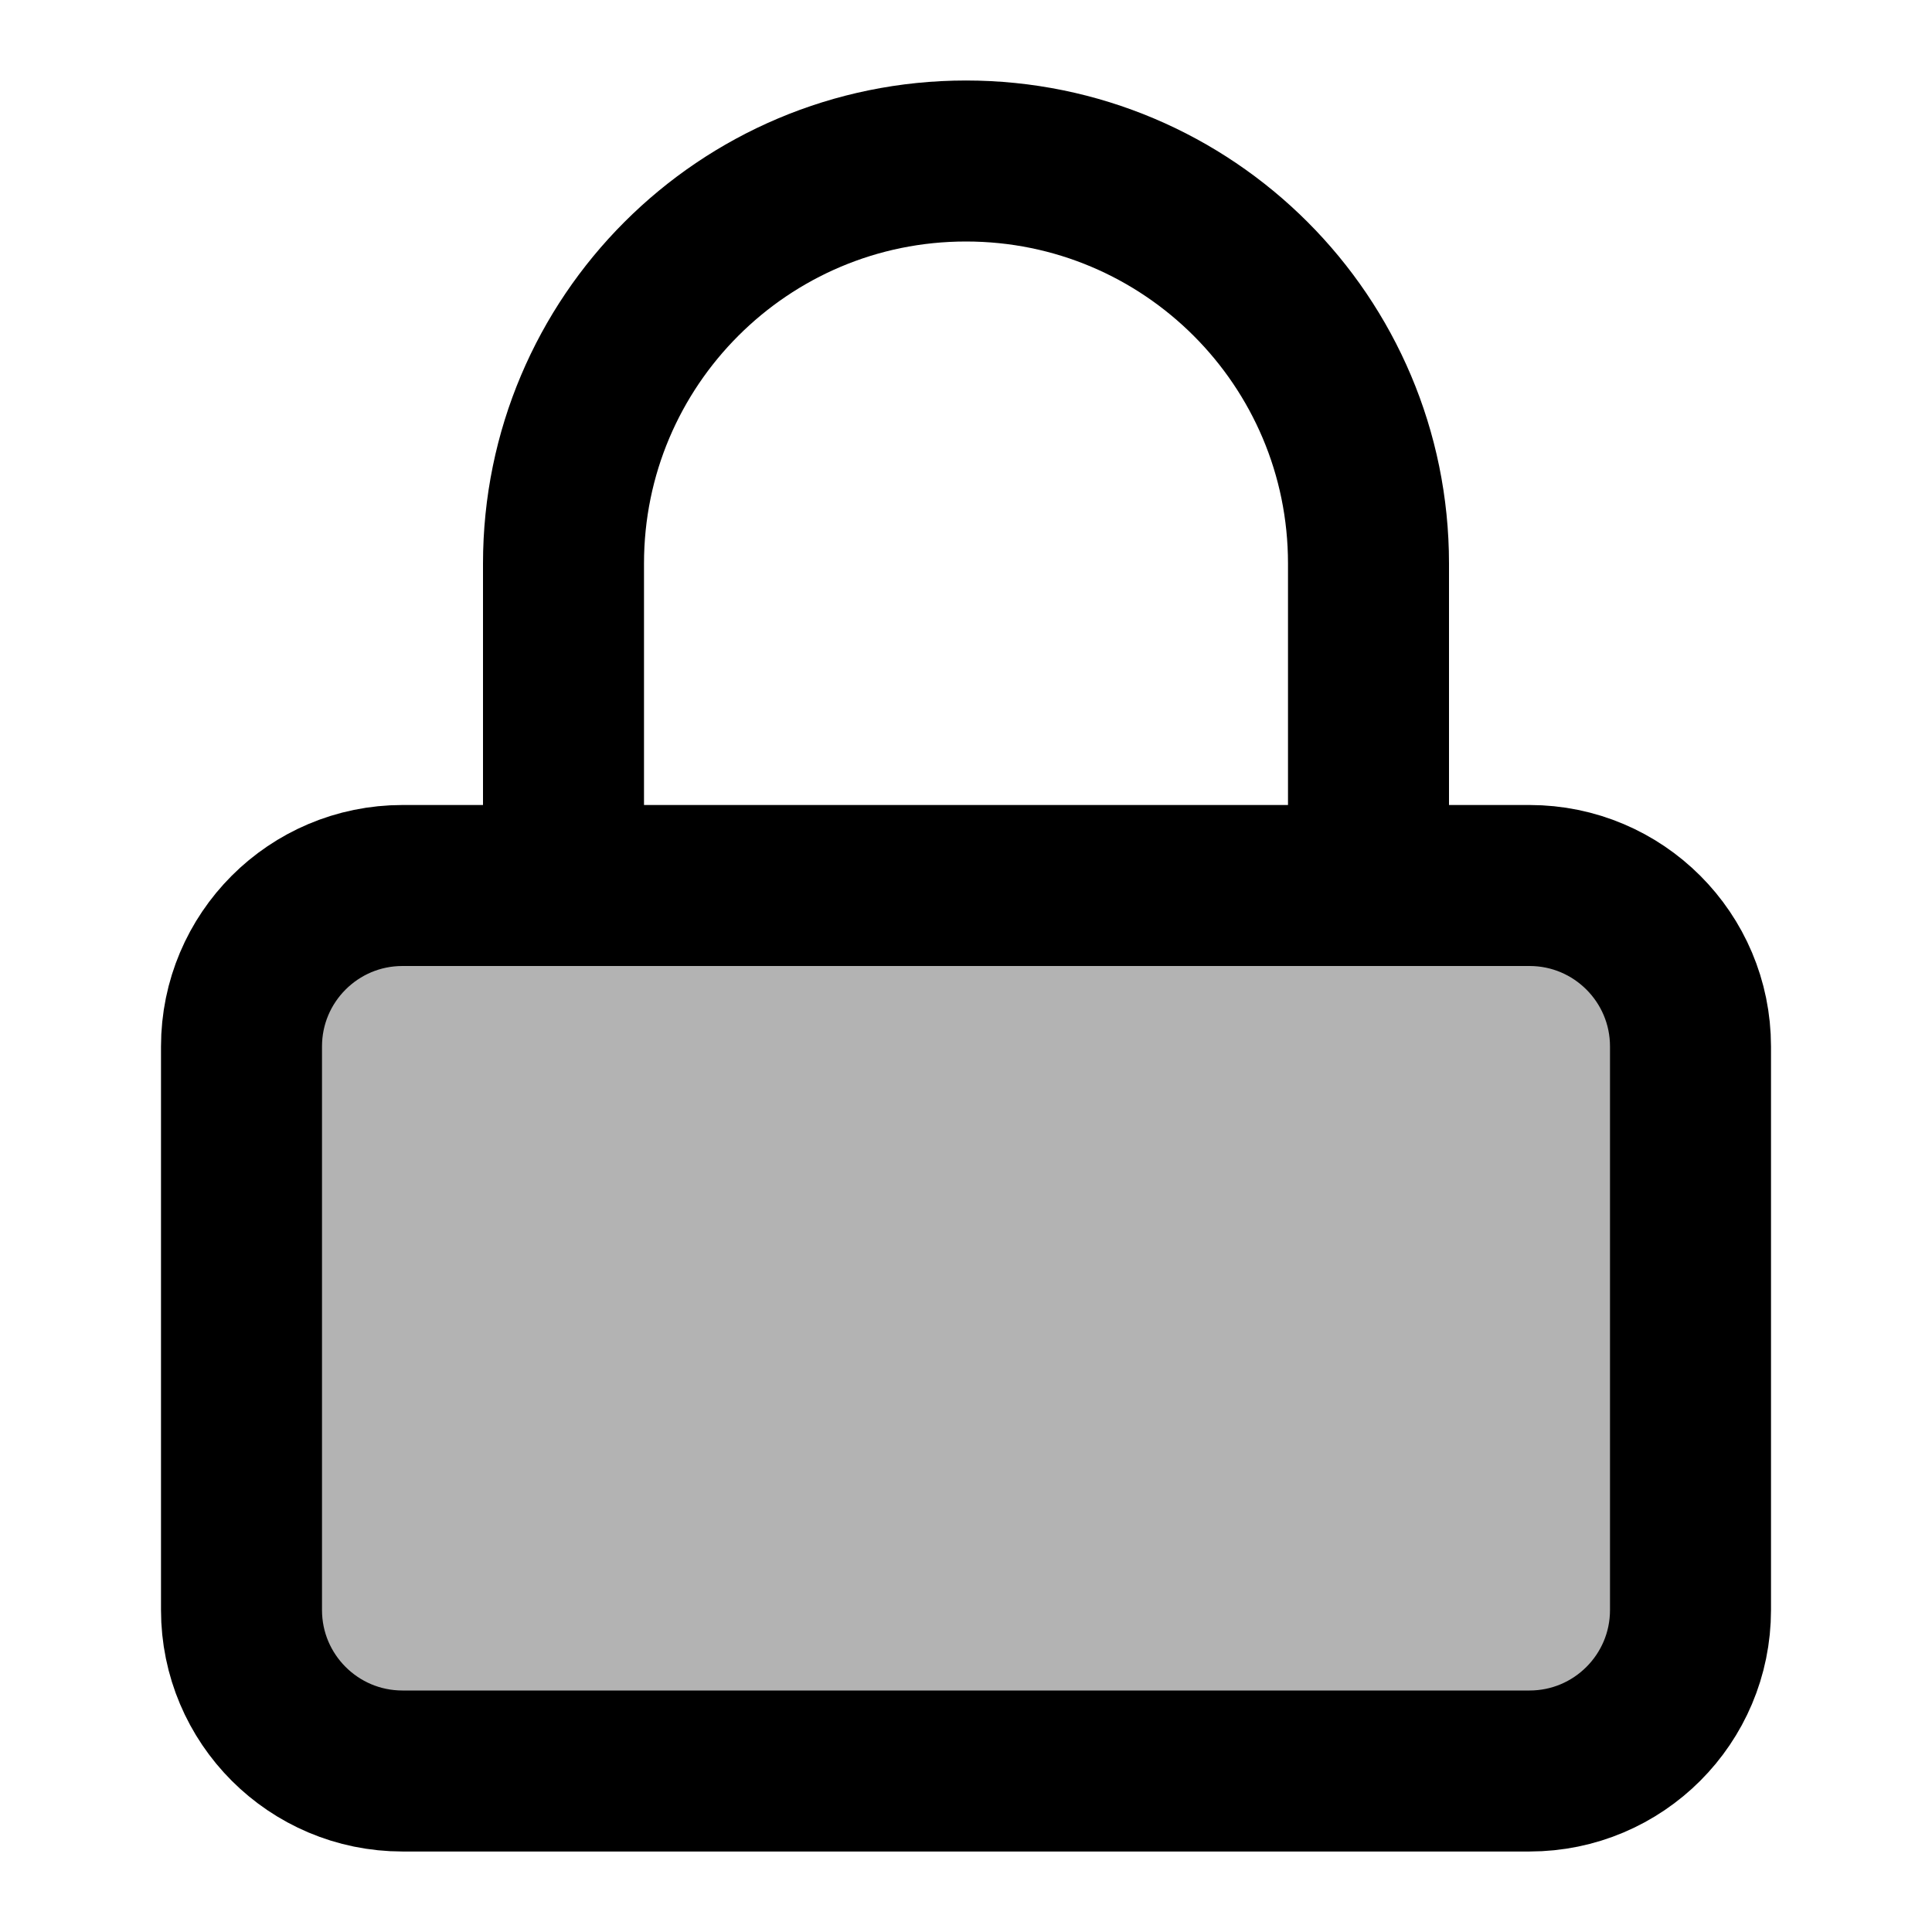
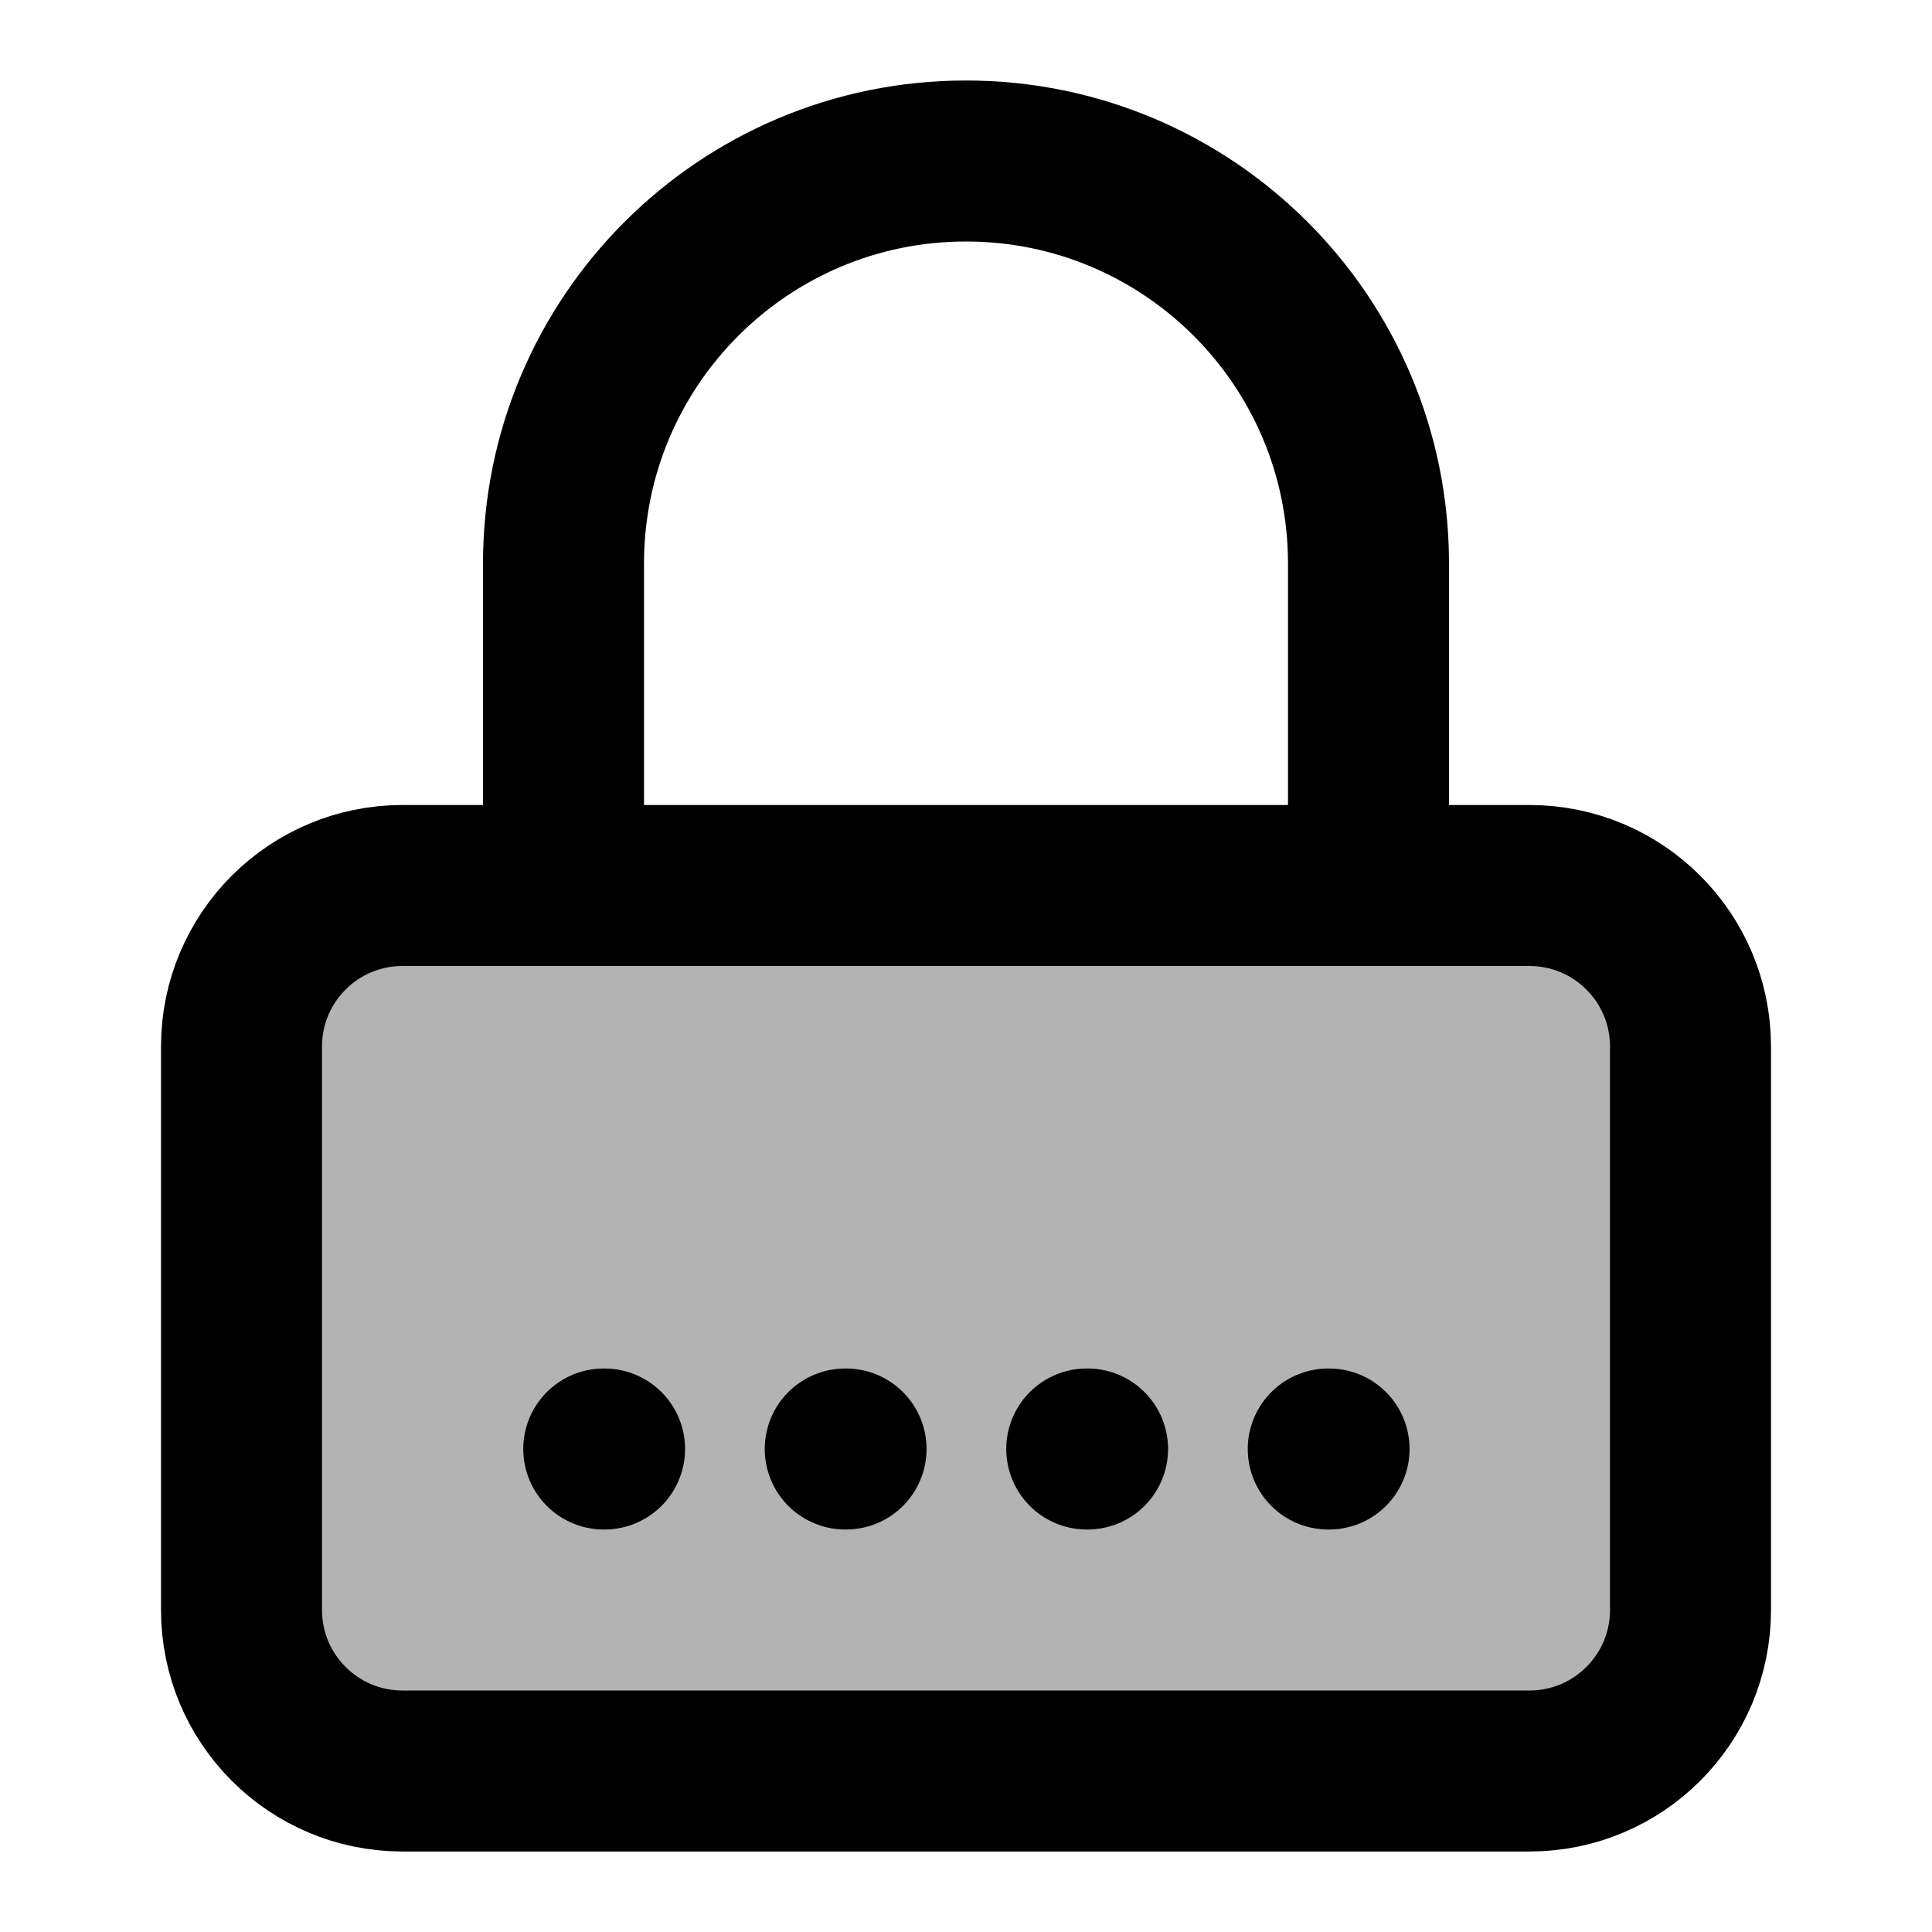
<svg xmlns="http://www.w3.org/2000/svg" viewBox="0 0 24 24" fill="none" stroke="#000000" stroke-width="2" stroke-linecap="round" stroke-linejoin="round">
  <rect x="3" y="11" width="18" height="11" rx="2" ry="2" fill="#000000" fill-opacity="0.3" />
  <path d="M7 11V7a5 5 0 0 1 10 0v4" />
+   <path d="M7.5 18h.01M10.5 18h.01M13.5 18h.01M16.5 18h.01" />
</svg>
